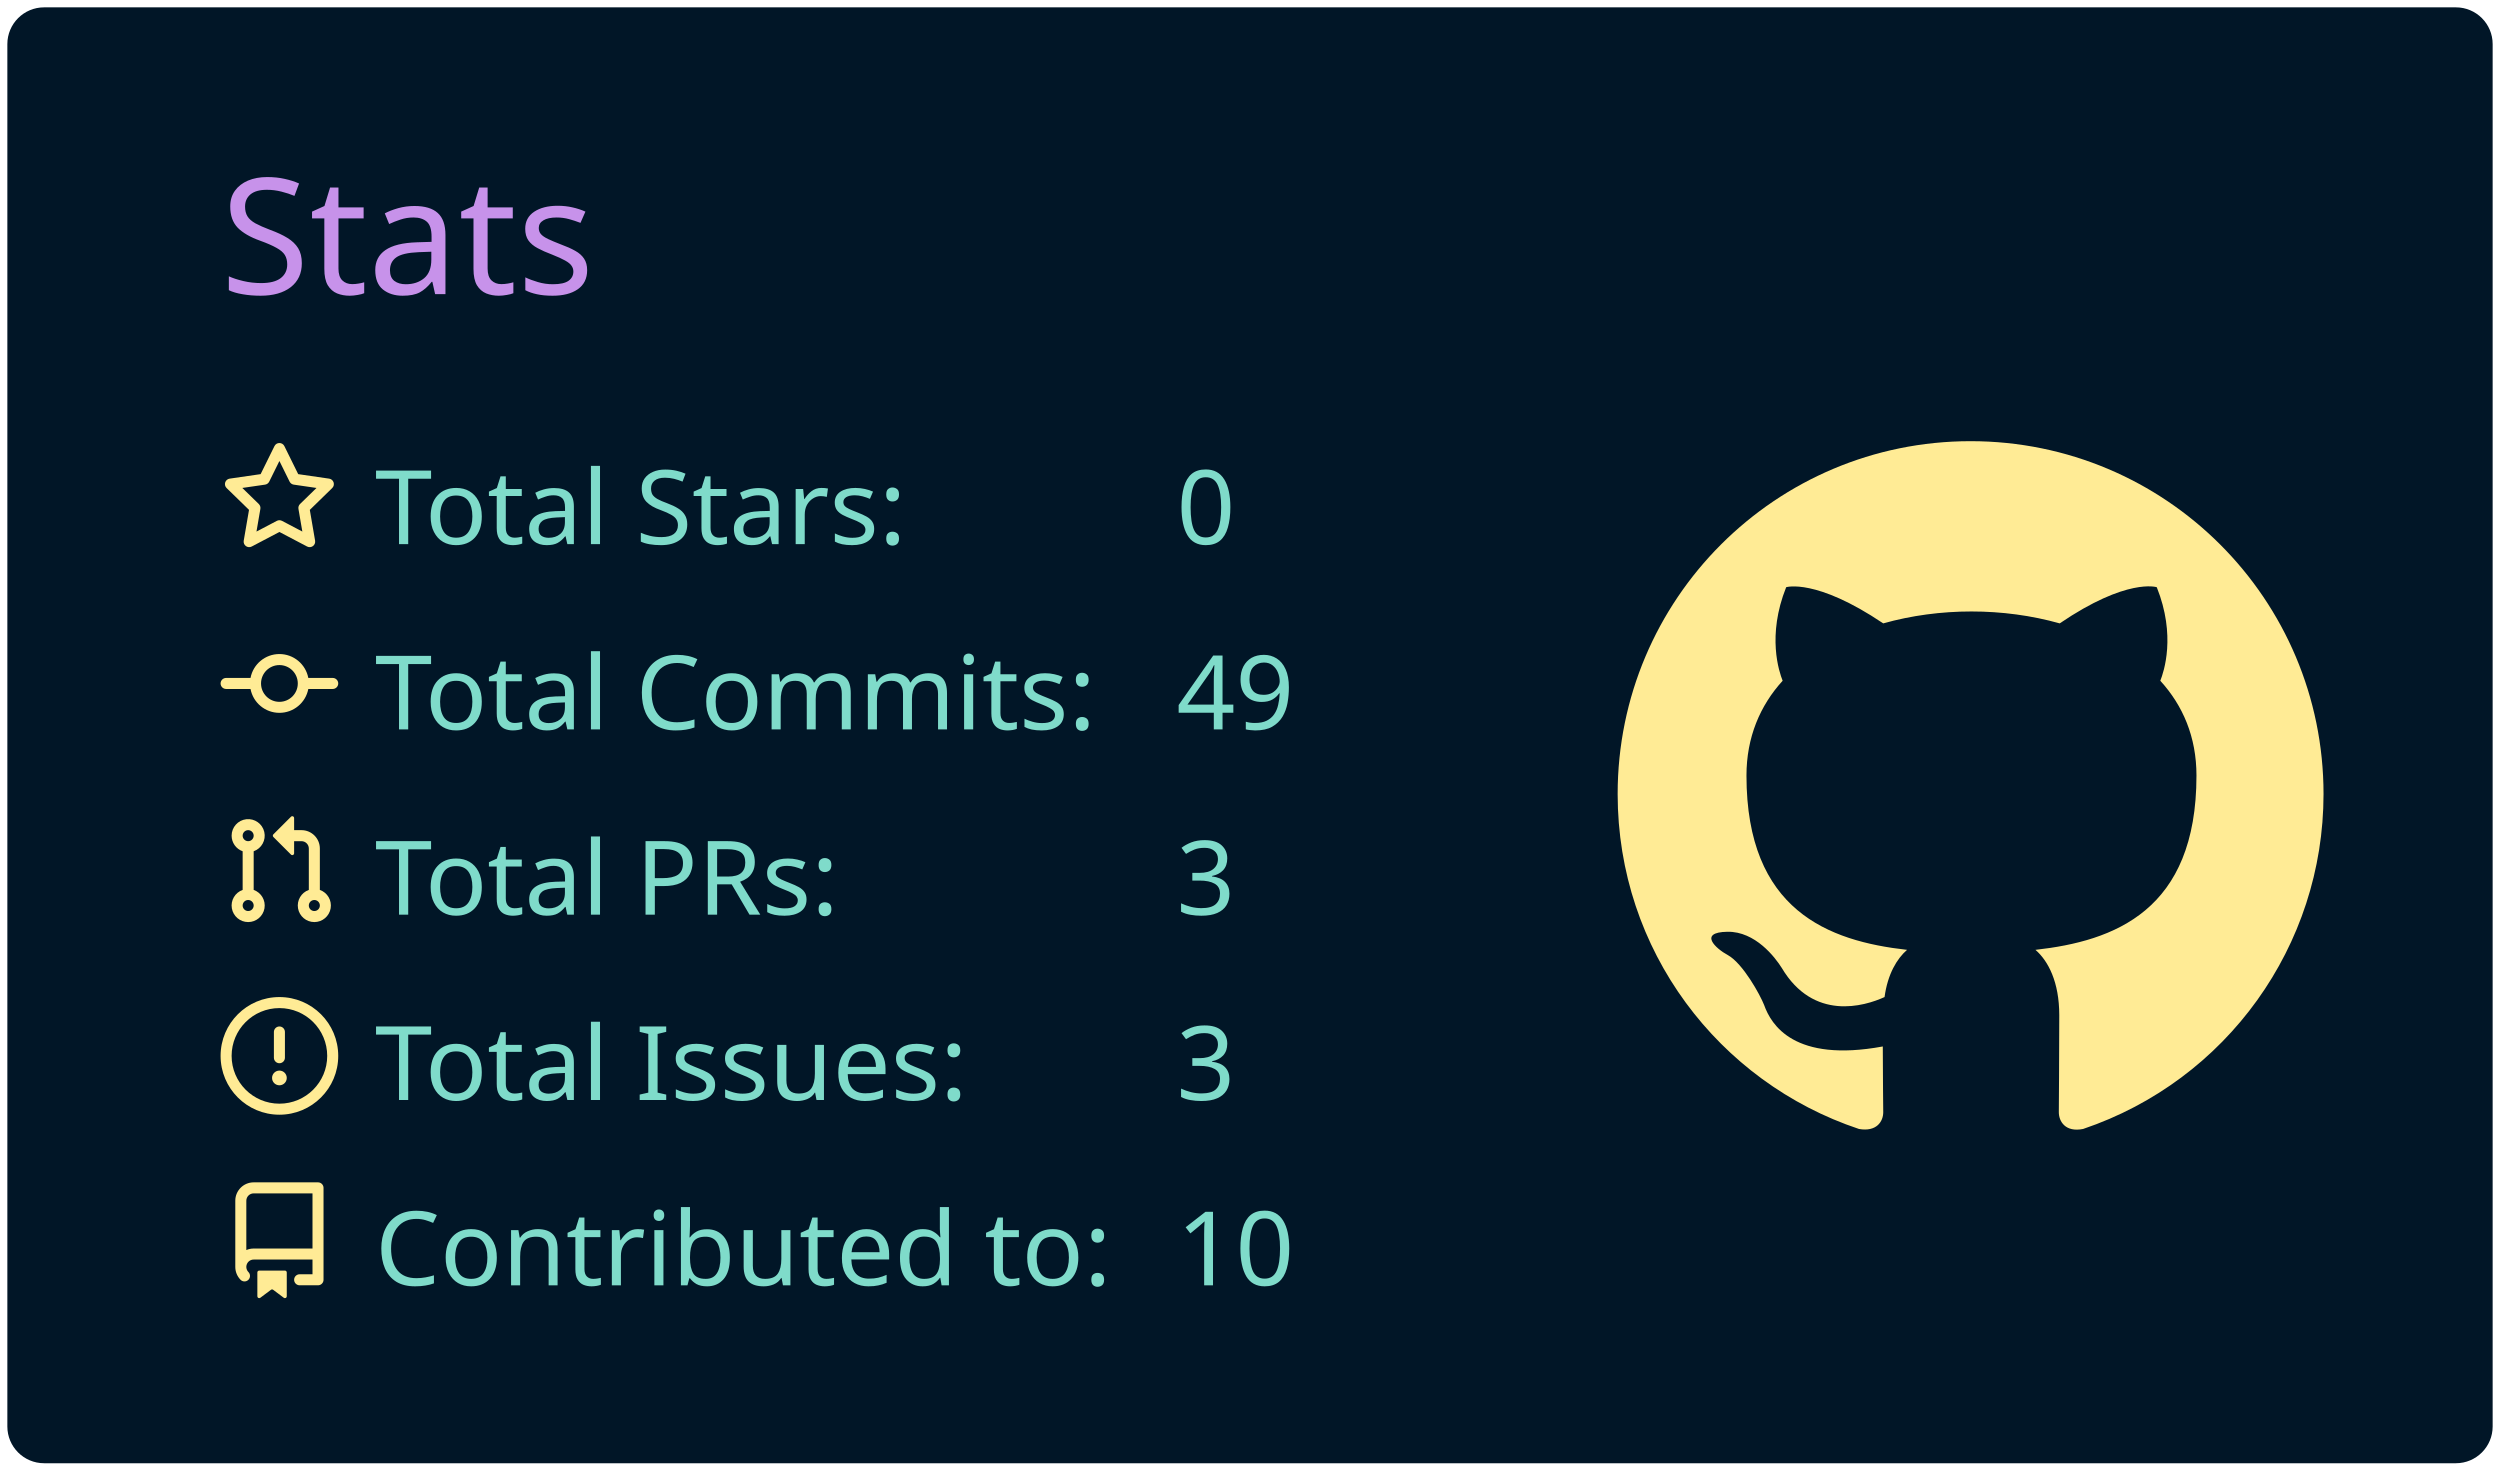
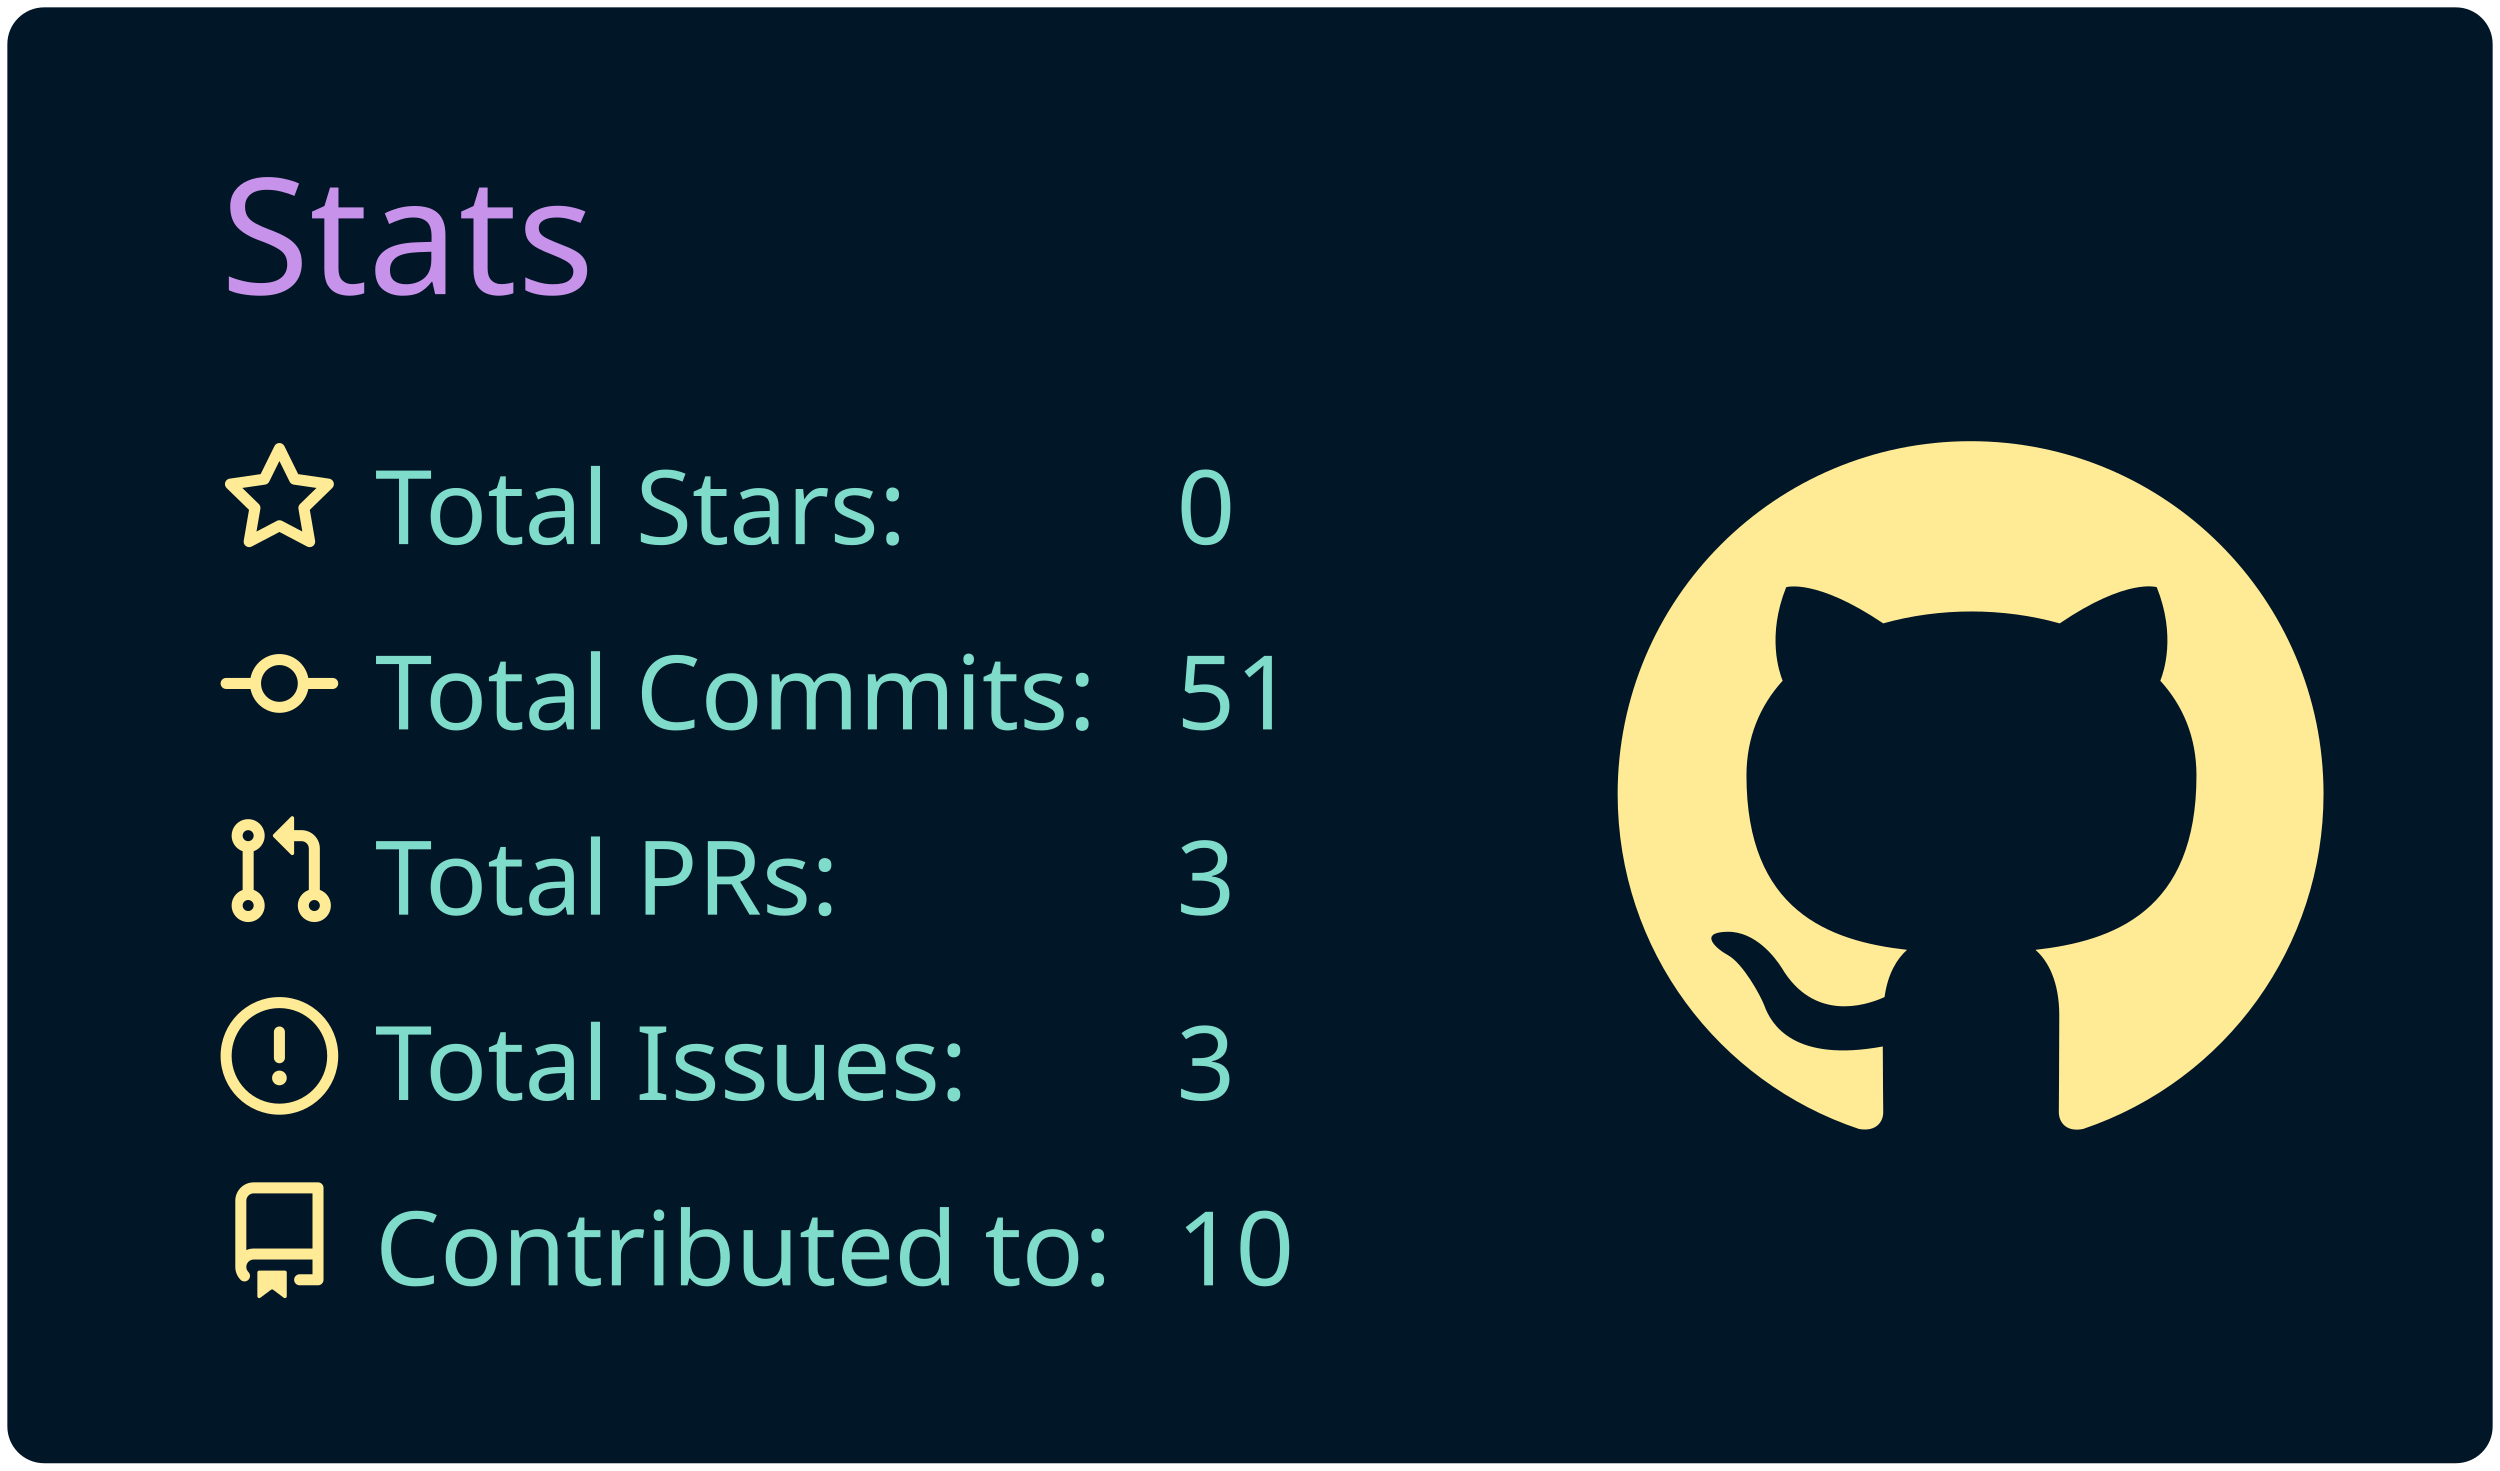
<svg xmlns="http://www.w3.org/2000/svg" width="340" height="200" viewBox="0 0 340 200">
  <style>* {
          font-family: 'Segoe UI', Ubuntu, "Helvetica Neue", Sans-Serif
        }</style>
  <rect x="1" y="1" rx="5" ry="5" height="99%" width="99.412%" stroke="#000000" stroke-width="1" fill="#011627" stroke-opacity="0" />
  <text x="30" y="40" style="font-size: 22px; fill: #c792ea;">Stats</text>
  <g transform="translate(0,40)">
    <g transform="translate(30,20)">
      <g transform="translate(0,0)" width="14" height="14" fill="#ffeb95">
        <path fill-rule="evenodd" d="M8 .25a.75.75 0 01.673.418l1.882 3.815 4.21.612a.75.75 0 01.416 1.279l-3.046 2.97.719 4.192a.75.75 0 01-1.088.791L8 12.347l-3.766 1.98a.75.75 0 01-1.088-.79l.72-4.194L.818 6.374a.75.75 0 01.416-1.28l4.21-.611L7.327.668A.75.75 0 018 .25zm0 2.445L6.615 5.5a.75.75 0 01-.564.41l-3.097.45 2.24 2.184a.75.75 0 01.216.664l-.528 3.084 2.769-1.456a.75.75 0 01.698 0l2.77 1.456-.53-3.084a.75.75 0 01.216-.664l2.24-2.183-3.096-.45a.75.75 0 01-.564-.41L8 2.694v.001z" />
      </g>
      <g transform="translate(0,25.2)" width="14" height="14" fill="#ffeb95">
        <path fill-rule="evenodd" d="M10.5 7.75a2.5 2.5 0 11-5 0 2.5 2.5 0 015 0zm1.43.75a4.002 4.002 0 01-7.86 0H.75a.75.75 0 110-1.5h3.32a4.001 4.001 0 017.86 0h3.32a.75.75 0 110 1.5h-3.32z" />
      </g>
      <g transform="translate(0,50.4)" width="14" height="14" fill="#ffeb95">
        <path fill-rule="evenodd" d="M7.177 3.073L9.573.677A.25.25 0 0110 .854v4.792a.25.25 0 01-.427.177L7.177 3.427a.25.25 0 010-.354zM3.75 2.5a.75.75 0 100 1.5.75.75 0 000-1.5zm-2.25.75a2.25 2.25 0 113 2.122v5.256a2.251 2.251 0 11-1.5 0V5.372A2.25 2.25 0 011.5 3.25zM11 2.5h-1V4h1a1 1 0 011 1v5.628a2.251 2.251 0 101.5 0V5A2.5 2.5 0 0011 2.5zm1 10.25a.75.75 0 111.5 0 .75.75 0 01-1.5 0zM3.75 12a.75.75 0 100 1.5.75.75 0 000-1.5z" />
      </g>
      <g transform="translate(0,75.6)" width="14" height="14" fill="#ffeb95">
        <path fill-rule="evenodd" d="M8 1.5a6.5 6.5 0 100 13 6.5 6.5 0 000-13zM0 8a8 8 0 1116 0A8 8 0 010 8zm9 3a1 1 0 11-2 0 1 1 0 012 0zm-.25-6.25a.75.75 0 00-1.5 0v3.5a.75.75 0 001.5 0v-3.5z" />
      </g>
      <g transform="translate(0,100.8)" width="14" height="14" fill="#ffeb95">
        <path fill-rule="evenodd" d="M2 2.5A2.5 2.5 0 014.5 0h8.75a.75.75 0 01.75.75v12.5a.75.75 0 01-.75.75h-2.5a.75.75 0 110-1.5h1.75v-2h-8a1 1 0 00-.714 1.7.75.75 0 01-1.072 1.05A2.495 2.495 0 012 11.5v-9zm10.5-1V9h-8c-.356 0-.694.074-1 .208V2.5a1 1 0 011-1h8zM5 12.25v3.25a.25.25 0 00.4.2l1.45-1.087a.25.25 0 01.3 0L8.6 15.7a.25.25 0 00.4-.2v-3.25a.25.25 0 00-.25-.25h-3.5a.25.25 0 00-.25.25z" />
      </g>
      <text x="21" y="14" style="fill: #7fdbca; font-size: 14px;">Total Stars:</text>
      <text x="21" y="39.2" style="fill: #7fdbca; font-size: 14px;">Total Commits:</text>
      <text x="21" y="64.4" style="fill: #7fdbca; font-size: 14px;">Total PRs:</text>
      <text x="21" y="89.6" style="fill: #7fdbca; font-size: 14px;">Total Issues:</text>
      <text x="21" y="114.8" style="fill: #7fdbca; font-size: 14px;">Contributed to:</text>
      <text x="130" y="14" style="fill: #7fdbca; font-size: 14px;">0</text>
-       <text x="130" y="39.2" style="fill: #7fdbca; font-size: 14px;">49</text>
+       <text x="130" y="39.2" style="fill: #7fdbca; font-size: 14px;">51</text>
      <text x="130" y="64.4" style="fill: #7fdbca; font-size: 14px;">3</text>
      <text x="130" y="89.6" style="fill: #7fdbca; font-size: 14px;">3</text>
      <text x="130" y="114.8" style="fill: #7fdbca; font-size: 14px;">10</text>
    </g>
    <g transform="translate(220,20)">
      <g transform="scale(6)" style="fill: #ffeb95;">
        <path fill-rule="evenodd" d="M8 0C3.58 0 0 3.58 0 8c0 3.54 2.29 6.53 5.47 7.59.4.07.55-.17.55-.38 0-.19-.01-.82-.01-1.49-2.01.37-2.53-.49-2.69-.94-.09-.23-.48-.94-.82-1.13-.28-.15-.68-.52-.01-.53.63-.01 1.08.58 1.23.82.72 1.21 1.87.87 2.33.66.07-.52.28-.87.51-1.07-1.78-.2-3.64-.89-3.64-3.95 0-.87.31-1.59.82-2.15-.08-.2-.36-1.02.08-2.12 0 0 .67-.21 2.2.82.64-.18 1.32-.27 2-.27.68 0 1.36.09 2 .27 1.53-1.04 2.2-.82 2.2-.82.44 1.1.16 1.92.08 2.12.51.56.82 1.27.82 2.15 0 3.07-1.87 3.75-3.65 3.95.29.25.54.73.54 1.48 0 1.07-.01 1.93-.01 2.2 0 .21.15.46.55.38A8.013 8.013 0 0016 8c0-4.42-3.58-8-8-8z" />
      </g>
    </g>
  </g>
</svg>
